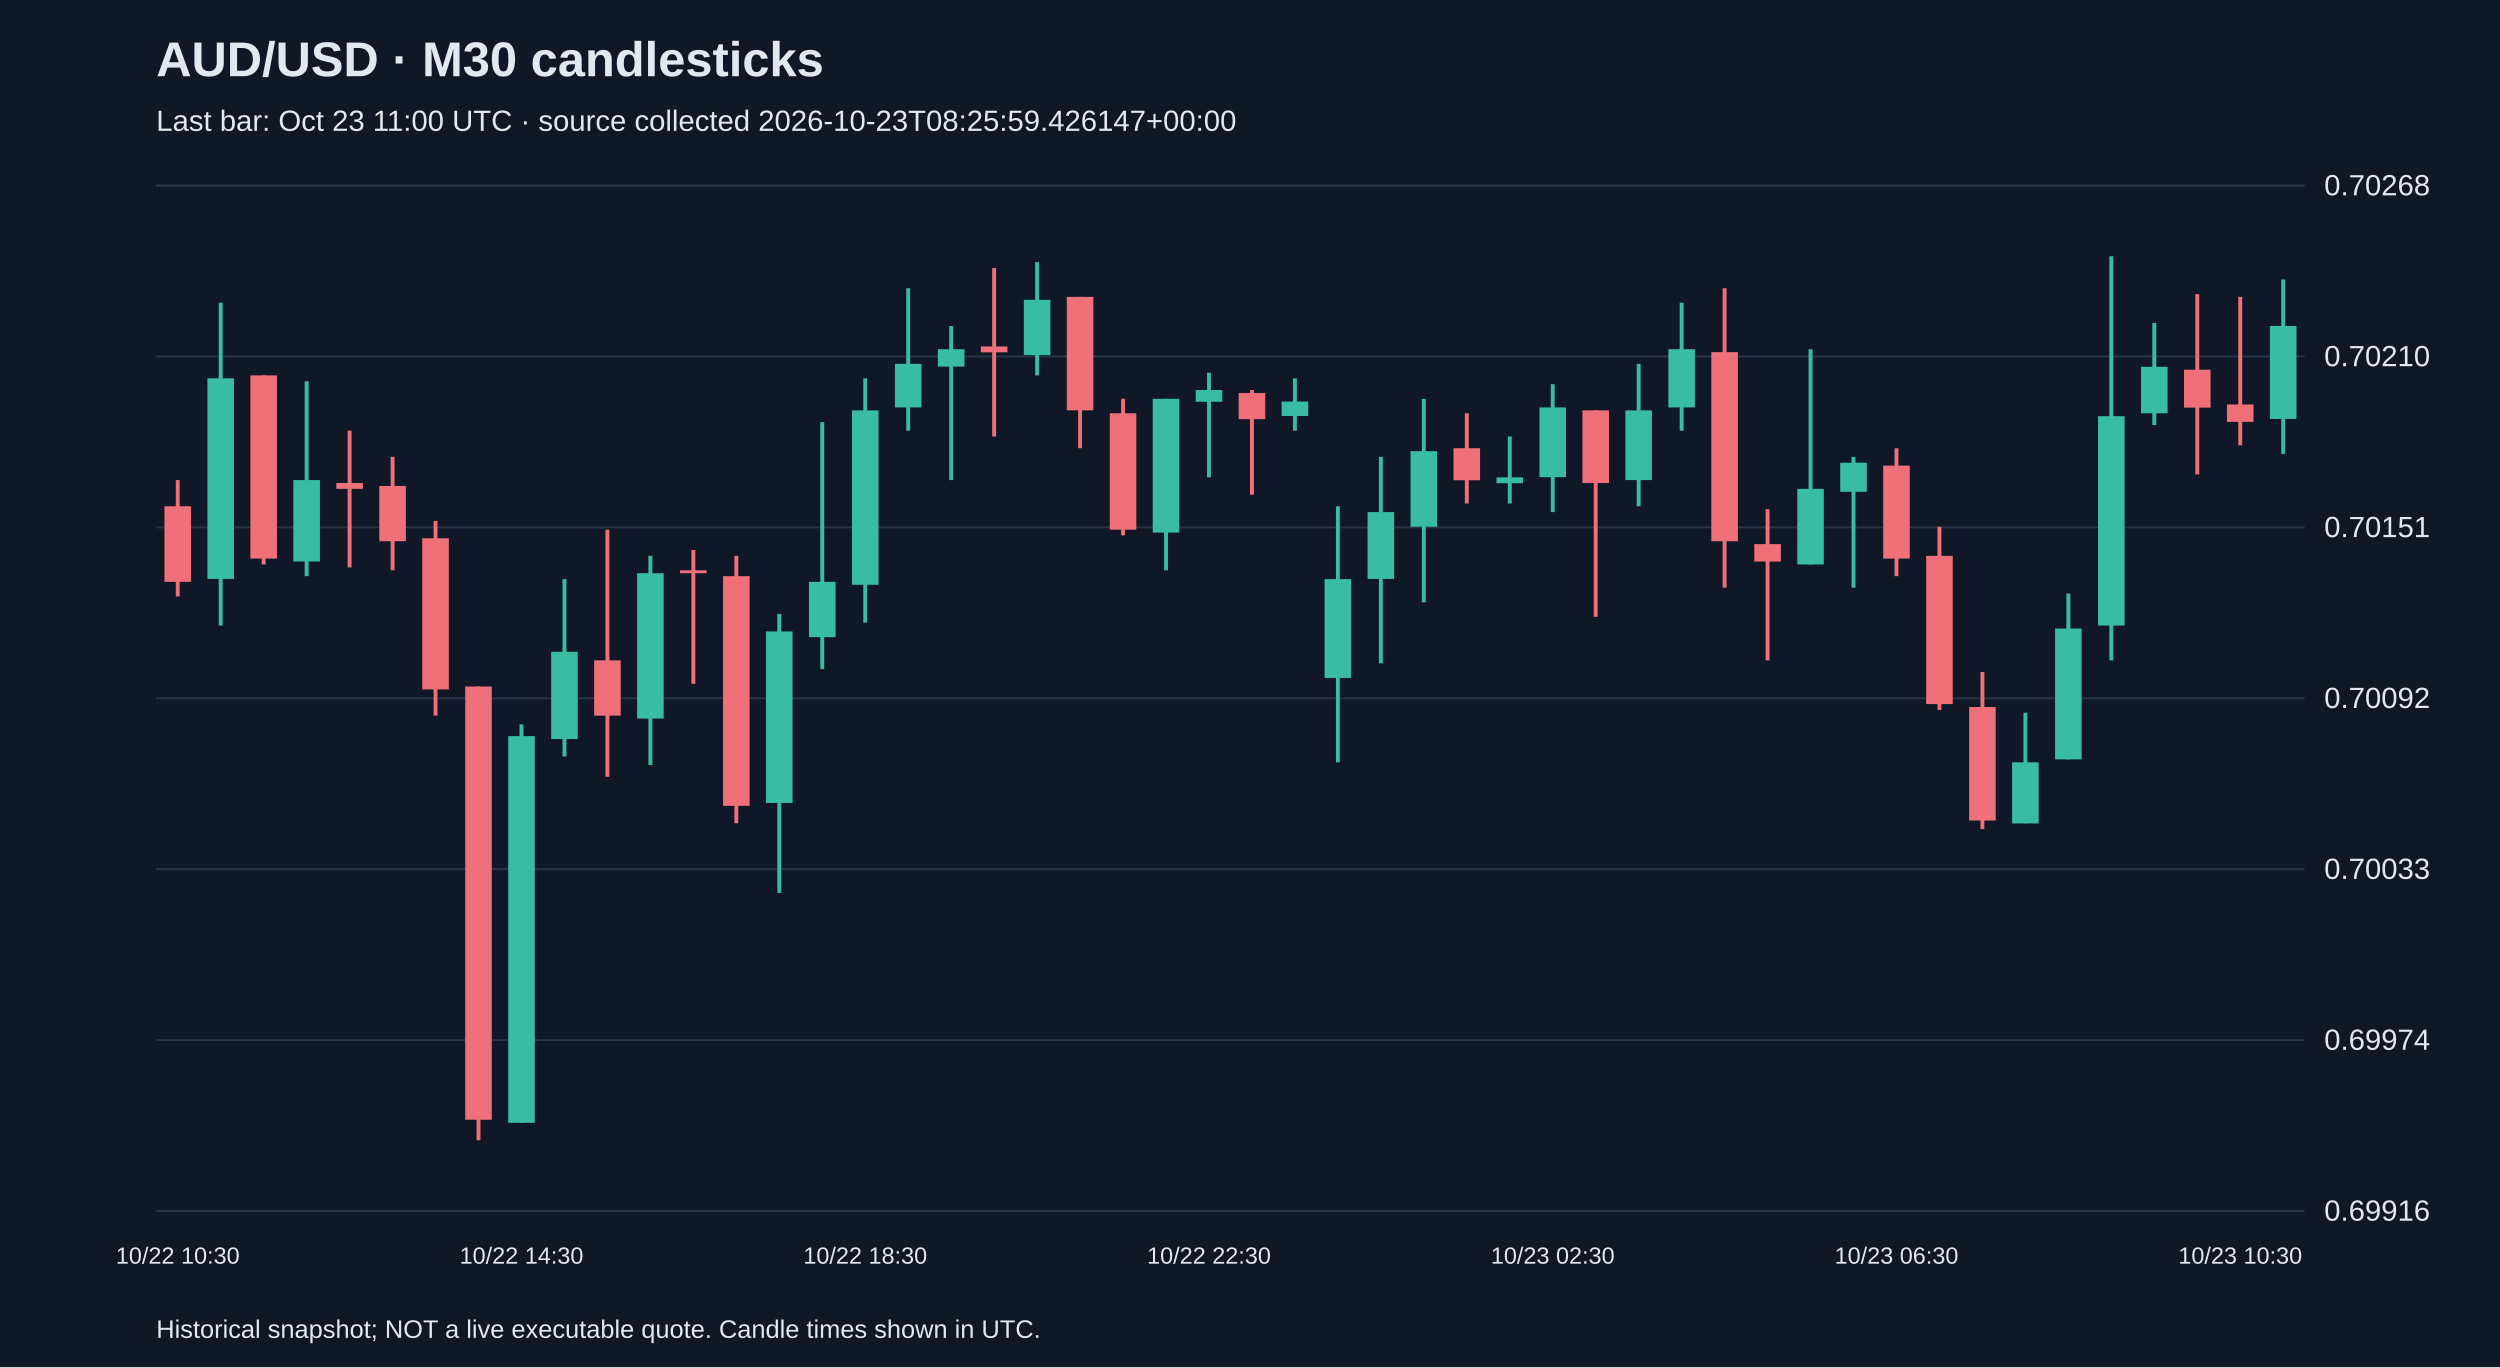
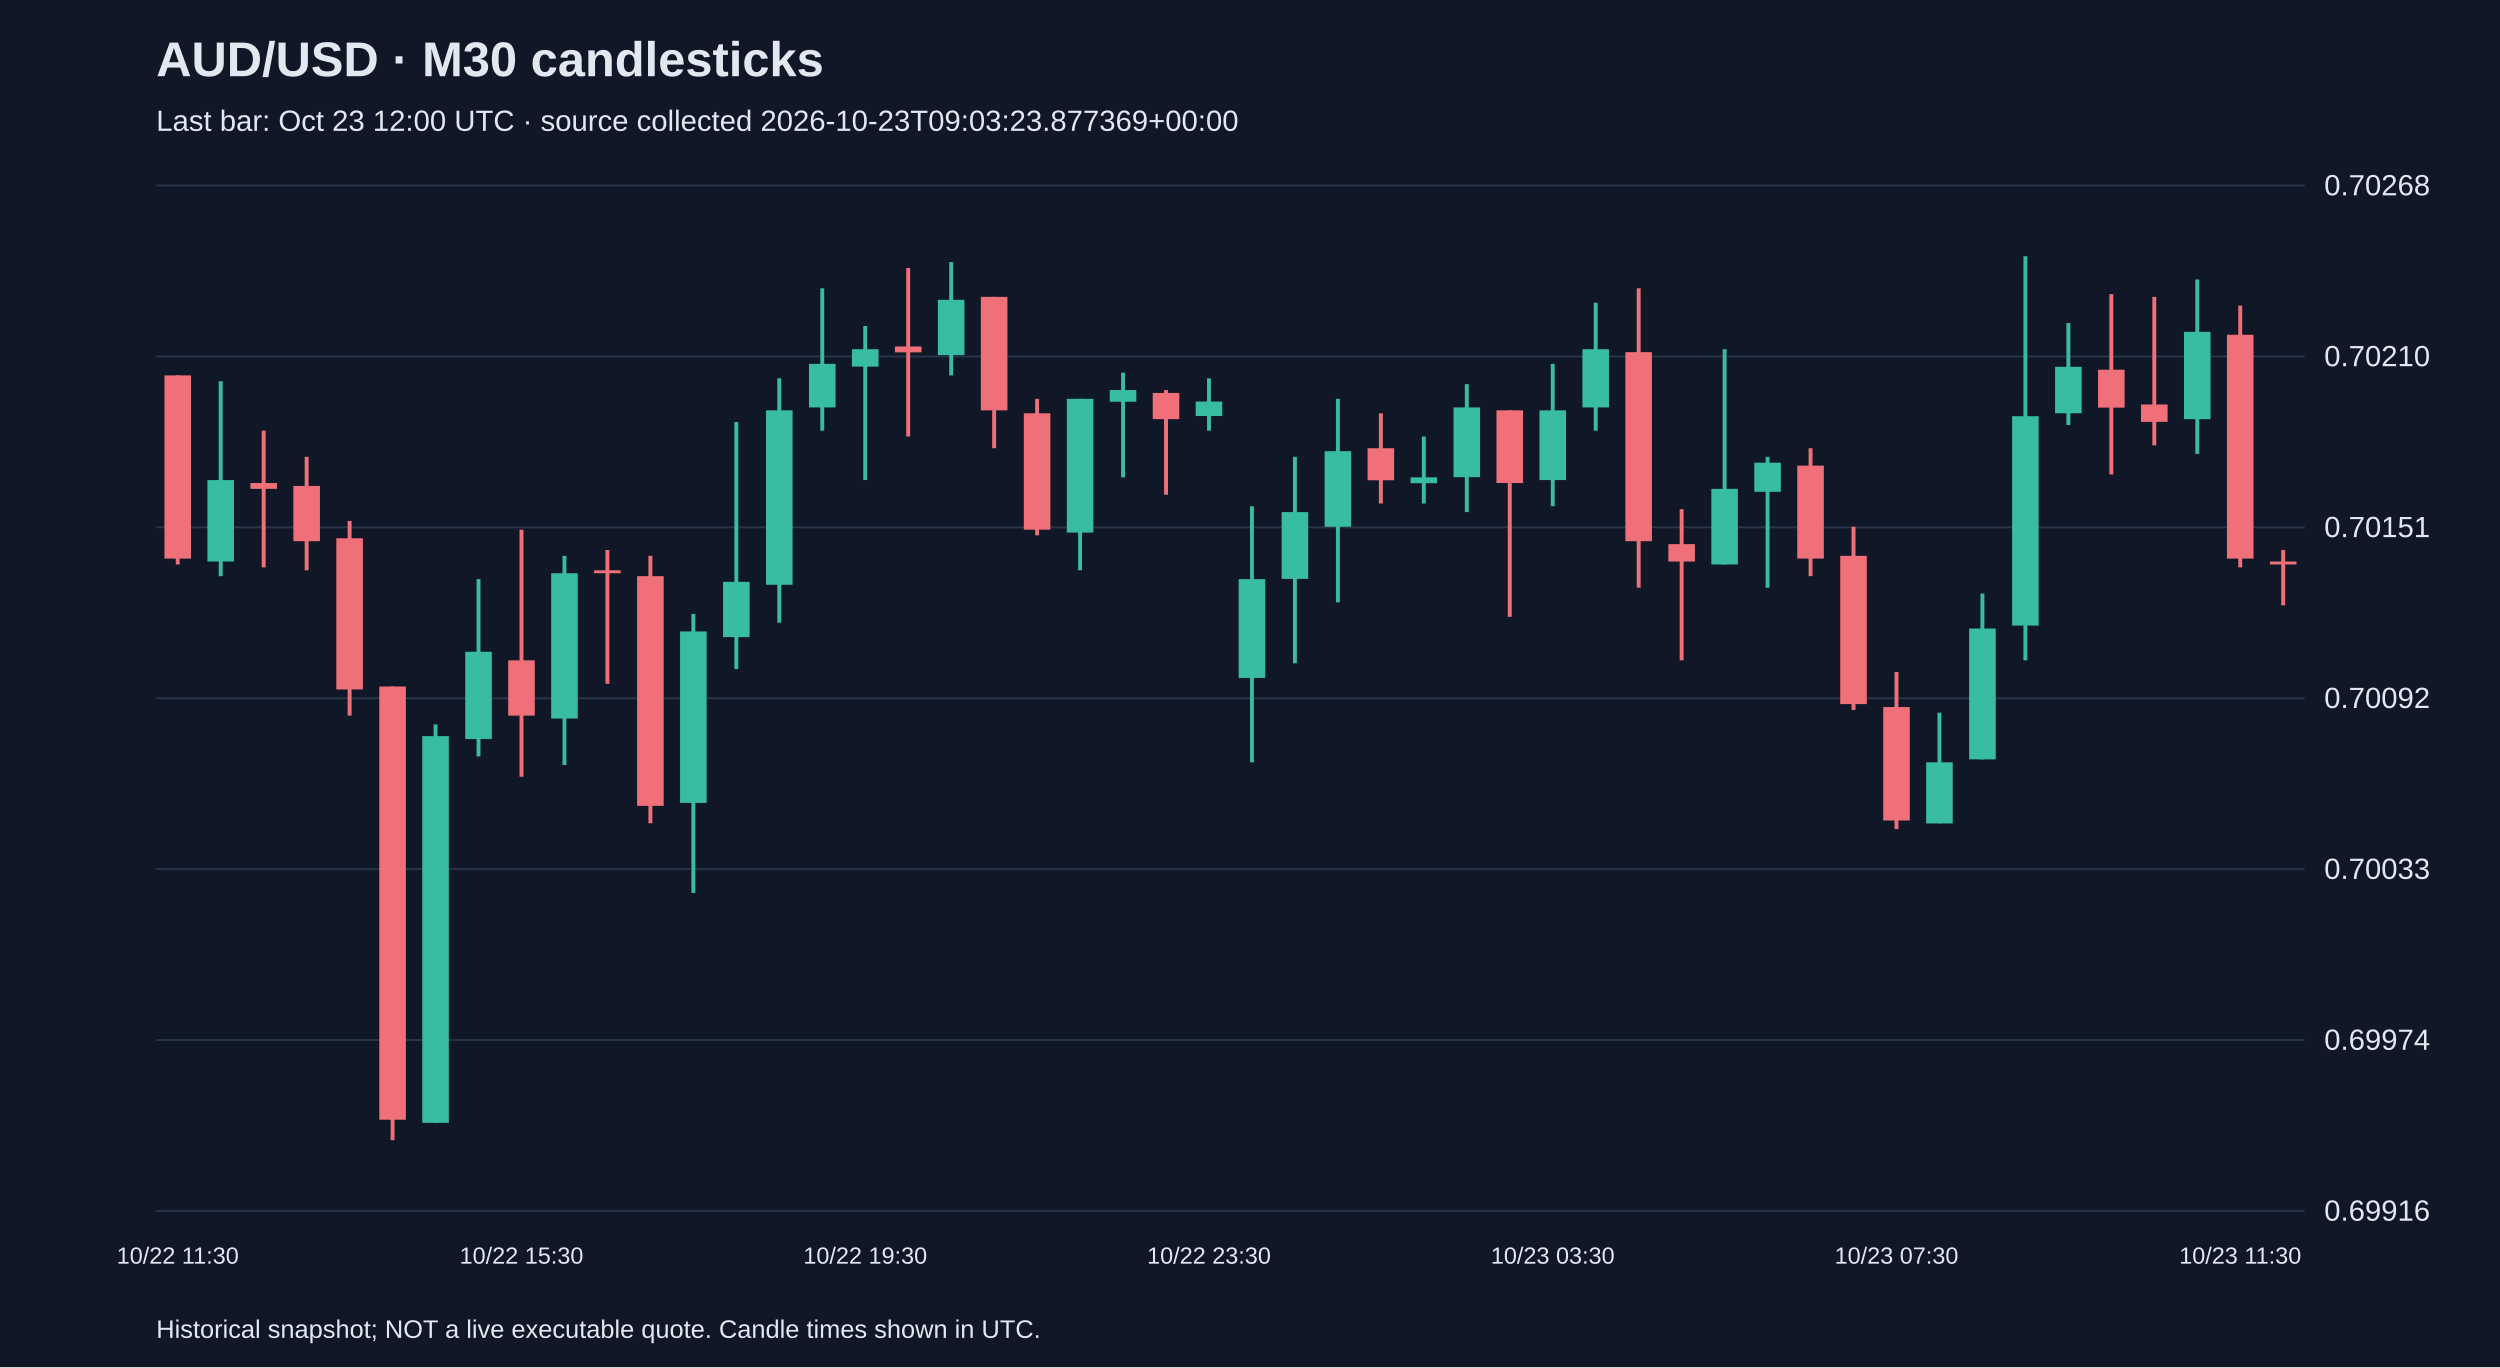
<svg xmlns="http://www.w3.org/2000/svg" viewBox="0 0 1280 700">
  <rect width="100%" height="100%" fill="#101827" />
  <style>text{font-family:Arial,sans-serif;fill:#e2e8f0}</style>
  <text x="80" y="39" font-size="25" font-weight="bold">AUD/USD · M30 candlesticks</text>
-   <text x="80" y="67" font-size="15" fill="#a6b1c5">Last bar: Oct 23 11:00 UTC · source collected 2026-10-23T08:25:59.426147+00:00</text>
+   <text x="80" y="67" font-size="15" fill="#a6b1c5">Last bar: Oct 23 12:00 UTC · source collected 2026-10-23T09:03:23.877369+00:00</text>
  <line x1="80" y1="620.0" x2="1180" y2="620.0" stroke="#283548" />
  <text x="1190" y="625.0" font-size="15">0.69916</text>
  <line x1="80" y1="532.5" x2="1180" y2="532.5" stroke="#283548" />
  <text x="1190" y="537.5" font-size="15">0.69974</text>
  <line x1="80" y1="445.0" x2="1180" y2="445.0" stroke="#283548" />
  <text x="1190" y="450.0" font-size="15">0.70033</text>
  <line x1="80" y1="357.5" x2="1180" y2="357.5" stroke="#283548" />
  <text x="1190" y="362.5" font-size="15">0.70092</text>
  <line x1="80" y1="270.0" x2="1180" y2="270.0" stroke="#283548" />
  <text x="1190" y="275.0" font-size="15">0.70151</text>
  <line x1="80" y1="182.5" x2="1180" y2="182.5" stroke="#283548" />
  <text x="1190" y="187.5" font-size="15">0.70210</text>
  <line x1="80" y1="95.0" x2="1180" y2="95.0" stroke="#283548" />
  <text x="1190" y="100.0" font-size="15">0.70268</text>
-   <line x1="91.0" y1="245.8" x2="91.0" y2="305.4" stroke="#f07079" stroke-width="2" />
-   <rect x="84.2" y="259.2" width="13.6" height="38.7" fill="#f07079" />
-   <text x="91.0" y="647" text-anchor="middle" font-size="12">10/22 10:30</text>
-   <line x1="113.0" y1="155.0" x2="113.0" y2="320.3" stroke="#38bca2" stroke-width="2" />
-   <rect x="106.2" y="193.7" width="13.6" height="102.7" fill="#38bca2" />
-   <line x1="135.0" y1="192.2" x2="135.0" y2="289.0" stroke="#f07079" stroke-width="2" />
-   <rect x="128.2" y="192.2" width="13.6" height="93.8" fill="#f07079" />
-   <line x1="157.0" y1="195.2" x2="157.0" y2="295.0" stroke="#38bca2" stroke-width="2" />
-   <rect x="150.2" y="245.8" width="13.6" height="41.7" fill="#38bca2" />
-   <line x1="179.0" y1="220.5" x2="179.0" y2="290.5" stroke="#f07079" stroke-width="2" />
-   <rect x="172.2" y="247.3" width="13.6" height="3.0" fill="#f07079" />
-   <line x1="201.0" y1="233.9" x2="201.0" y2="292.0" stroke="#f07079" stroke-width="2" />
-   <rect x="194.2" y="248.8" width="13.6" height="28.3" fill="#f07079" />
-   <line x1="223.0" y1="266.7" x2="223.0" y2="366.4" stroke="#f07079" stroke-width="2" />
-   <rect x="216.2" y="275.6" width="13.6" height="77.4" fill="#f07079" />
-   <line x1="245.0" y1="351.5" x2="245.0" y2="583.8" stroke="#f07079" stroke-width="2" />
-   <rect x="238.2" y="351.5" width="13.6" height="221.8" fill="#f07079" />
-   <line x1="267.0" y1="370.9" x2="267.0" y2="574.9" stroke="#38bca2" stroke-width="2" />
-   <rect x="260.2" y="376.9" width="13.6" height="198.0" fill="#38bca2" />
-   <text x="267.0" y="647" text-anchor="middle" font-size="12">10/22 14:30</text>
-   <line x1="289.0" y1="296.5" x2="289.0" y2="387.3" stroke="#38bca2" stroke-width="2" />
-   <rect x="282.2" y="333.7" width="13.6" height="44.7" fill="#38bca2" />
-   <line x1="311.0" y1="271.2" x2="311.0" y2="397.7" stroke="#f07079" stroke-width="2" />
-   <rect x="304.2" y="338.1" width="13.6" height="28.3" fill="#f07079" />
-   <line x1="333.0" y1="284.6" x2="333.0" y2="391.7" stroke="#38bca2" stroke-width="2" />
-   <rect x="326.2" y="293.5" width="13.6" height="74.4" fill="#38bca2" />
-   <line x1="355.0" y1="281.6" x2="355.0" y2="350.1" stroke="#f07079" stroke-width="2" />
-   <rect x="348.2" y="292.0" width="13.6" height="1.5" fill="#f07079" />
-   <line x1="377.0" y1="284.6" x2="377.0" y2="421.5" stroke="#f07079" stroke-width="2" />
-   <rect x="370.2" y="295.0" width="13.6" height="117.6" fill="#f07079" />
-   <line x1="399.0" y1="314.3" x2="399.0" y2="457.2" stroke="#38bca2" stroke-width="2" />
-   <rect x="392.2" y="323.3" width="13.6" height="87.8" fill="#38bca2" />
-   <line x1="421.0" y1="216.1" x2="421.0" y2="342.6" stroke="#38bca2" stroke-width="2" />
-   <rect x="414.2" y="297.9" width="13.6" height="28.3" fill="#38bca2" />
-   <line x1="443.0" y1="193.7" x2="443.0" y2="318.8" stroke="#38bca2" stroke-width="2" />
-   <rect x="436.2" y="210.1" width="13.6" height="89.3" fill="#38bca2" />
-   <text x="443.0" y="647" text-anchor="middle" font-size="12">10/22 18:30</text>
-   <line x1="465.0" y1="147.6" x2="465.0" y2="220.5" stroke="#38bca2" stroke-width="2" />
-   <rect x="458.2" y="186.3" width="13.6" height="22.3" fill="#38bca2" />
-   <line x1="487.0" y1="166.9" x2="487.0" y2="245.8" stroke="#38bca2" stroke-width="2" />
-   <rect x="480.2" y="178.8" width="13.6" height="8.9" fill="#38bca2" />
-   <line x1="509.0" y1="137.2" x2="509.0" y2="223.5" stroke="#f07079" stroke-width="2" />
-   <rect x="502.2" y="177.4" width="13.6" height="3.0" fill="#f07079" />
-   <line x1="531.0" y1="134.2" x2="531.0" y2="192.2" stroke="#38bca2" stroke-width="2" />
-   <rect x="524.2" y="153.5" width="13.6" height="28.3" fill="#38bca2" />
-   <line x1="553.0" y1="152.0" x2="553.0" y2="229.5" stroke="#f07079" stroke-width="2" />
-   <rect x="546.2" y="152.0" width="13.6" height="58.1" fill="#f07079" />
-   <line x1="575.0" y1="204.2" x2="575.0" y2="274.1" stroke="#f07079" stroke-width="2" />
-   <rect x="568.2" y="211.6" width="13.6" height="59.6" fill="#f07079" />
-   <line x1="597.0" y1="204.2" x2="597.0" y2="292.0" stroke="#38bca2" stroke-width="2" />
-   <rect x="590.2" y="204.2" width="13.6" height="68.5" fill="#38bca2" />
-   <line x1="619.0" y1="190.8" x2="619.0" y2="244.4" stroke="#38bca2" stroke-width="2" />
-   <rect x="612.2" y="199.7" width="13.6" height="6.0" fill="#38bca2" />
-   <text x="619.0" y="647" text-anchor="middle" font-size="12">10/22 22:30</text>
-   <line x1="641.0" y1="199.7" x2="641.0" y2="253.3" stroke="#f07079" stroke-width="2" />
-   <rect x="634.2" y="201.2" width="13.6" height="13.4" fill="#f07079" />
-   <line x1="663.0" y1="193.7" x2="663.0" y2="220.5" stroke="#38bca2" stroke-width="2" />
-   <rect x="656.2" y="205.6" width="13.6" height="7.4" fill="#38bca2" />
-   <line x1="685.0" y1="259.2" x2="685.0" y2="390.3" stroke="#38bca2" stroke-width="2" />
-   <rect x="678.2" y="296.5" width="13.6" height="50.6" fill="#38bca2" />
-   <line x1="707.0" y1="233.9" x2="707.0" y2="339.6" stroke="#38bca2" stroke-width="2" />
-   <rect x="700.2" y="262.2" width="13.6" height="34.2" fill="#38bca2" />
-   <line x1="729.0" y1="204.2" x2="729.0" y2="308.4" stroke="#38bca2" stroke-width="2" />
-   <rect x="722.2" y="231.0" width="13.6" height="38.7" fill="#38bca2" />
-   <line x1="751.0" y1="211.6" x2="751.0" y2="257.8" stroke="#f07079" stroke-width="2" />
-   <rect x="744.2" y="229.5" width="13.6" height="16.4" fill="#f07079" />
-   <line x1="773.0" y1="223.5" x2="773.0" y2="257.8" stroke="#38bca2" stroke-width="2" />
-   <rect x="766.2" y="244.4" width="13.6" height="3.0" fill="#38bca2" />
-   <line x1="795.0" y1="196.7" x2="795.0" y2="262.2" stroke="#38bca2" stroke-width="2" />
-   <rect x="788.2" y="208.6" width="13.6" height="35.7" fill="#38bca2" />
-   <text x="795.0" y="647" text-anchor="middle" font-size="12">10/23 02:30</text>
-   <line x1="817.0" y1="210.1" x2="817.0" y2="315.8" stroke="#f07079" stroke-width="2" />
-   <rect x="810.2" y="210.1" width="13.6" height="37.2" fill="#f07079" />
-   <line x1="839.0" y1="186.3" x2="839.0" y2="259.2" stroke="#38bca2" stroke-width="2" />
-   <rect x="832.2" y="210.1" width="13.6" height="35.7" fill="#38bca2" />
-   <line x1="861.0" y1="155.0" x2="861.0" y2="220.5" stroke="#38bca2" stroke-width="2" />
-   <rect x="854.2" y="178.8" width="13.6" height="29.8" fill="#38bca2" />
-   <line x1="883.0" y1="147.6" x2="883.0" y2="300.9" stroke="#f07079" stroke-width="2" />
-   <rect x="876.2" y="180.3" width="13.6" height="96.8" fill="#f07079" />
-   <line x1="905.0" y1="260.7" x2="905.0" y2="338.1" stroke="#f07079" stroke-width="2" />
-   <rect x="898.2" y="278.6" width="13.6" height="8.9" fill="#f07079" />
-   <line x1="927.0" y1="178.8" x2="927.0" y2="289.0" stroke="#38bca2" stroke-width="2" />
-   <rect x="920.2" y="250.3" width="13.6" height="38.7" fill="#38bca2" />
-   <line x1="949.0" y1="233.9" x2="949.0" y2="300.9" stroke="#38bca2" stroke-width="2" />
-   <rect x="942.2" y="236.9" width="13.6" height="14.9" fill="#38bca2" />
-   <line x1="971.0" y1="229.5" x2="971.0" y2="295.0" stroke="#f07079" stroke-width="2" />
-   <rect x="964.2" y="238.4" width="13.6" height="47.6" fill="#f07079" />
-   <text x="971.0" y="647" text-anchor="middle" font-size="12">10/23 06:30</text>
-   <line x1="993.0" y1="269.7" x2="993.0" y2="363.5" stroke="#f07079" stroke-width="2" />
-   <rect x="986.2" y="284.6" width="13.6" height="75.9" fill="#f07079" />
-   <line x1="1015.0" y1="344.1" x2="1015.0" y2="424.5" stroke="#f07079" stroke-width="2" />
-   <rect x="1008.2" y="362.0" width="13.6" height="58.1" fill="#f07079" />
-   <line x1="1037.0" y1="364.9" x2="1037.0" y2="421.5" stroke="#38bca2" stroke-width="2" />
-   <rect x="1030.2" y="390.3" width="13.6" height="31.3" fill="#38bca2" />
-   <line x1="1059.0" y1="303.9" x2="1059.0" y2="388.8" stroke="#38bca2" stroke-width="2" />
-   <rect x="1052.2" y="321.8" width="13.6" height="67.0" fill="#38bca2" />
-   <line x1="1081.0" y1="131.2" x2="1081.0" y2="338.1" stroke="#38bca2" stroke-width="2" />
-   <rect x="1074.2" y="213.1" width="13.6" height="107.2" fill="#38bca2" />
-   <line x1="1103.0" y1="165.4" x2="1103.0" y2="217.6" stroke="#38bca2" stroke-width="2" />
-   <rect x="1096.2" y="187.8" width="13.6" height="23.8" fill="#38bca2" />
-   <line x1="1125.0" y1="150.6" x2="1125.0" y2="242.9" stroke="#f07079" stroke-width="2" />
-   <rect x="1118.2" y="189.3" width="13.6" height="19.4" fill="#f07079" />
-   <line x1="1147.0" y1="152.0" x2="1147.0" y2="228.0" stroke="#f07079" stroke-width="2" />
-   <rect x="1140.2" y="207.1" width="13.6" height="8.9" fill="#f07079" />
-   <text x="1147.0" y="647" text-anchor="middle" font-size="12">10/23 10:30</text>
-   <line x1="1169.0" y1="143.1" x2="1169.0" y2="232.4" stroke="#38bca2" stroke-width="2" />
-   <rect x="1162.2" y="166.9" width="13.6" height="47.6" fill="#38bca2" />
+   <line x1="91.0" y1="192.2" x2="91.0" y2="289.0" stroke="#f07079" stroke-width="2" />
+   <rect x="84.2" y="192.2" width="13.6" height="93.8" fill="#f07079" />
+   <text x="91.0" y="647" text-anchor="middle" font-size="12">10/22 11:30</text>
+   <line x1="113.0" y1="195.2" x2="113.0" y2="295.0" stroke="#38bca2" stroke-width="2" />
+   <rect x="106.2" y="245.8" width="13.6" height="41.7" fill="#38bca2" />
+   <line x1="135.0" y1="220.5" x2="135.0" y2="290.5" stroke="#f07079" stroke-width="2" />
+   <rect x="128.2" y="247.3" width="13.6" height="3.0" fill="#f07079" />
+   <line x1="157.0" y1="233.9" x2="157.0" y2="292.0" stroke="#f07079" stroke-width="2" />
+   <rect x="150.2" y="248.8" width="13.6" height="28.3" fill="#f07079" />
+   <line x1="179.0" y1="266.7" x2="179.0" y2="366.4" stroke="#f07079" stroke-width="2" />
+   <rect x="172.2" y="275.6" width="13.6" height="77.4" fill="#f07079" />
+   <line x1="201.0" y1="351.5" x2="201.0" y2="583.8" stroke="#f07079" stroke-width="2" />
+   <rect x="194.2" y="351.5" width="13.6" height="221.8" fill="#f07079" />
+   <line x1="223.0" y1="370.9" x2="223.0" y2="574.9" stroke="#38bca2" stroke-width="2" />
+   <rect x="216.2" y="376.9" width="13.6" height="198.0" fill="#38bca2" />
+   <line x1="245.0" y1="296.5" x2="245.0" y2="387.3" stroke="#38bca2" stroke-width="2" />
+   <rect x="238.2" y="333.7" width="13.6" height="44.7" fill="#38bca2" />
+   <line x1="267.0" y1="271.2" x2="267.0" y2="397.7" stroke="#f07079" stroke-width="2" />
+   <rect x="260.2" y="338.1" width="13.6" height="28.3" fill="#f07079" />
+   <text x="267.0" y="647" text-anchor="middle" font-size="12">10/22 15:30</text>
+   <line x1="289.0" y1="284.6" x2="289.0" y2="391.7" stroke="#38bca2" stroke-width="2" />
+   <rect x="282.2" y="293.5" width="13.6" height="74.4" fill="#38bca2" />
+   <line x1="311.0" y1="281.6" x2="311.0" y2="350.1" stroke="#f07079" stroke-width="2" />
+   <rect x="304.2" y="292.0" width="13.6" height="1.5" fill="#f07079" />
+   <line x1="333.0" y1="284.6" x2="333.0" y2="421.5" stroke="#f07079" stroke-width="2" />
+   <rect x="326.2" y="295.0" width="13.6" height="117.6" fill="#f07079" />
+   <line x1="355.0" y1="314.3" x2="355.0" y2="457.2" stroke="#38bca2" stroke-width="2" />
+   <rect x="348.2" y="323.3" width="13.6" height="87.8" fill="#38bca2" />
+   <line x1="377.0" y1="216.1" x2="377.0" y2="342.6" stroke="#38bca2" stroke-width="2" />
+   <rect x="370.2" y="297.9" width="13.6" height="28.3" fill="#38bca2" />
+   <line x1="399.0" y1="193.7" x2="399.0" y2="318.8" stroke="#38bca2" stroke-width="2" />
+   <rect x="392.2" y="210.1" width="13.6" height="89.3" fill="#38bca2" />
+   <line x1="421.0" y1="147.6" x2="421.0" y2="220.5" stroke="#38bca2" stroke-width="2" />
+   <rect x="414.2" y="186.3" width="13.6" height="22.3" fill="#38bca2" />
+   <line x1="443.0" y1="166.9" x2="443.0" y2="245.8" stroke="#38bca2" stroke-width="2" />
+   <rect x="436.2" y="178.8" width="13.6" height="8.9" fill="#38bca2" />
+   <text x="443.0" y="647" text-anchor="middle" font-size="12">10/22 19:30</text>
+   <line x1="465.0" y1="137.2" x2="465.0" y2="223.5" stroke="#f07079" stroke-width="2" />
+   <rect x="458.2" y="177.4" width="13.6" height="3.0" fill="#f07079" />
+   <line x1="487.0" y1="134.2" x2="487.0" y2="192.2" stroke="#38bca2" stroke-width="2" />
+   <rect x="480.2" y="153.5" width="13.6" height="28.3" fill="#38bca2" />
+   <line x1="509.0" y1="152.0" x2="509.0" y2="229.5" stroke="#f07079" stroke-width="2" />
+   <rect x="502.2" y="152.0" width="13.6" height="58.1" fill="#f07079" />
+   <line x1="531.0" y1="204.2" x2="531.0" y2="274.1" stroke="#f07079" stroke-width="2" />
+   <rect x="524.2" y="211.6" width="13.6" height="59.6" fill="#f07079" />
+   <line x1="553.0" y1="204.2" x2="553.0" y2="292.0" stroke="#38bca2" stroke-width="2" />
+   <rect x="546.2" y="204.2" width="13.6" height="68.5" fill="#38bca2" />
+   <line x1="575.0" y1="190.8" x2="575.0" y2="244.4" stroke="#38bca2" stroke-width="2" />
+   <rect x="568.2" y="199.7" width="13.6" height="6.0" fill="#38bca2" />
+   <line x1="597.0" y1="199.7" x2="597.0" y2="253.3" stroke="#f07079" stroke-width="2" />
+   <rect x="590.2" y="201.2" width="13.6" height="13.4" fill="#f07079" />
+   <line x1="619.0" y1="193.7" x2="619.0" y2="220.5" stroke="#38bca2" stroke-width="2" />
+   <rect x="612.2" y="205.6" width="13.6" height="7.4" fill="#38bca2" />
+   <text x="619.0" y="647" text-anchor="middle" font-size="12">10/22 23:30</text>
+   <line x1="641.0" y1="259.2" x2="641.0" y2="390.3" stroke="#38bca2" stroke-width="2" />
+   <rect x="634.2" y="296.5" width="13.6" height="50.6" fill="#38bca2" />
+   <line x1="663.0" y1="233.9" x2="663.0" y2="339.6" stroke="#38bca2" stroke-width="2" />
+   <rect x="656.2" y="262.2" width="13.6" height="34.2" fill="#38bca2" />
+   <line x1="685.0" y1="204.2" x2="685.0" y2="308.4" stroke="#38bca2" stroke-width="2" />
+   <rect x="678.2" y="231.0" width="13.6" height="38.7" fill="#38bca2" />
+   <line x1="707.0" y1="211.6" x2="707.0" y2="257.8" stroke="#f07079" stroke-width="2" />
+   <rect x="700.2" y="229.5" width="13.6" height="16.4" fill="#f07079" />
+   <line x1="729.0" y1="223.5" x2="729.0" y2="257.8" stroke="#38bca2" stroke-width="2" />
+   <rect x="722.2" y="244.4" width="13.6" height="3.0" fill="#38bca2" />
+   <line x1="751.0" y1="196.7" x2="751.0" y2="262.2" stroke="#38bca2" stroke-width="2" />
+   <rect x="744.2" y="208.6" width="13.6" height="35.7" fill="#38bca2" />
+   <line x1="773.0" y1="210.1" x2="773.0" y2="315.8" stroke="#f07079" stroke-width="2" />
+   <rect x="766.2" y="210.1" width="13.6" height="37.2" fill="#f07079" />
+   <line x1="795.0" y1="186.3" x2="795.0" y2="259.2" stroke="#38bca2" stroke-width="2" />
+   <rect x="788.2" y="210.1" width="13.6" height="35.7" fill="#38bca2" />
+   <text x="795.0" y="647" text-anchor="middle" font-size="12">10/23 03:30</text>
+   <line x1="817.0" y1="155.0" x2="817.0" y2="220.5" stroke="#38bca2" stroke-width="2" />
+   <rect x="810.2" y="178.8" width="13.6" height="29.8" fill="#38bca2" />
+   <line x1="839.0" y1="147.6" x2="839.0" y2="300.9" stroke="#f07079" stroke-width="2" />
+   <rect x="832.2" y="180.3" width="13.6" height="96.8" fill="#f07079" />
+   <line x1="861.0" y1="260.7" x2="861.0" y2="338.1" stroke="#f07079" stroke-width="2" />
+   <rect x="854.2" y="278.6" width="13.6" height="8.9" fill="#f07079" />
+   <line x1="883.0" y1="178.8" x2="883.0" y2="289.0" stroke="#38bca2" stroke-width="2" />
+   <rect x="876.2" y="250.3" width="13.6" height="38.7" fill="#38bca2" />
+   <line x1="905.0" y1="233.9" x2="905.0" y2="300.9" stroke="#38bca2" stroke-width="2" />
+   <rect x="898.2" y="236.9" width="13.6" height="14.9" fill="#38bca2" />
+   <line x1="927.0" y1="229.5" x2="927.0" y2="295.0" stroke="#f07079" stroke-width="2" />
+   <rect x="920.2" y="238.4" width="13.6" height="47.6" fill="#f07079" />
+   <line x1="949.0" y1="269.7" x2="949.0" y2="363.5" stroke="#f07079" stroke-width="2" />
+   <rect x="942.2" y="284.6" width="13.6" height="75.9" fill="#f07079" />
+   <line x1="971.0" y1="344.1" x2="971.0" y2="424.5" stroke="#f07079" stroke-width="2" />
+   <rect x="964.2" y="362.0" width="13.6" height="58.1" fill="#f07079" />
+   <text x="971.0" y="647" text-anchor="middle" font-size="12">10/23 07:30</text>
+   <line x1="993.0" y1="364.9" x2="993.0" y2="421.5" stroke="#38bca2" stroke-width="2" />
+   <rect x="986.2" y="390.3" width="13.6" height="31.3" fill="#38bca2" />
+   <line x1="1015.0" y1="303.9" x2="1015.0" y2="388.8" stroke="#38bca2" stroke-width="2" />
+   <rect x="1008.2" y="321.8" width="13.6" height="67.0" fill="#38bca2" />
+   <line x1="1037.0" y1="131.2" x2="1037.0" y2="338.1" stroke="#38bca2" stroke-width="2" />
+   <rect x="1030.2" y="213.1" width="13.6" height="107.2" fill="#38bca2" />
+   <line x1="1059.0" y1="165.4" x2="1059.0" y2="217.6" stroke="#38bca2" stroke-width="2" />
+   <rect x="1052.2" y="187.8" width="13.6" height="23.8" fill="#38bca2" />
+   <line x1="1081.0" y1="150.6" x2="1081.0" y2="242.9" stroke="#f07079" stroke-width="2" />
+   <rect x="1074.2" y="189.3" width="13.6" height="19.4" fill="#f07079" />
+   <line x1="1103.0" y1="152.0" x2="1103.0" y2="228.0" stroke="#f07079" stroke-width="2" />
+   <rect x="1096.2" y="207.1" width="13.6" height="8.9" fill="#f07079" />
+   <line x1="1125.0" y1="143.1" x2="1125.0" y2="232.4" stroke="#38bca2" stroke-width="2" />
+   <rect x="1118.2" y="169.9" width="13.6" height="44.7" fill="#38bca2" />
+   <line x1="1147.0" y1="156.5" x2="1147.0" y2="290.5" stroke="#f07079" stroke-width="2" />
+   <rect x="1140.2" y="171.4" width="13.6" height="114.6" fill="#f07079" />
+   <text x="1147.0" y="647" text-anchor="middle" font-size="12">10/23 11:30</text>
+   <line x1="1169.0" y1="281.6" x2="1169.0" y2="309.9" stroke="#f07079" stroke-width="2" />
+   <rect x="1162.2" y="287.5" width="13.6" height="1.5" fill="#f07079" />
  <text x="80" y="685" font-size="13">Historical snapshot; NOT a live executable quote. Candle times shown in UTC.</text>
</svg>
